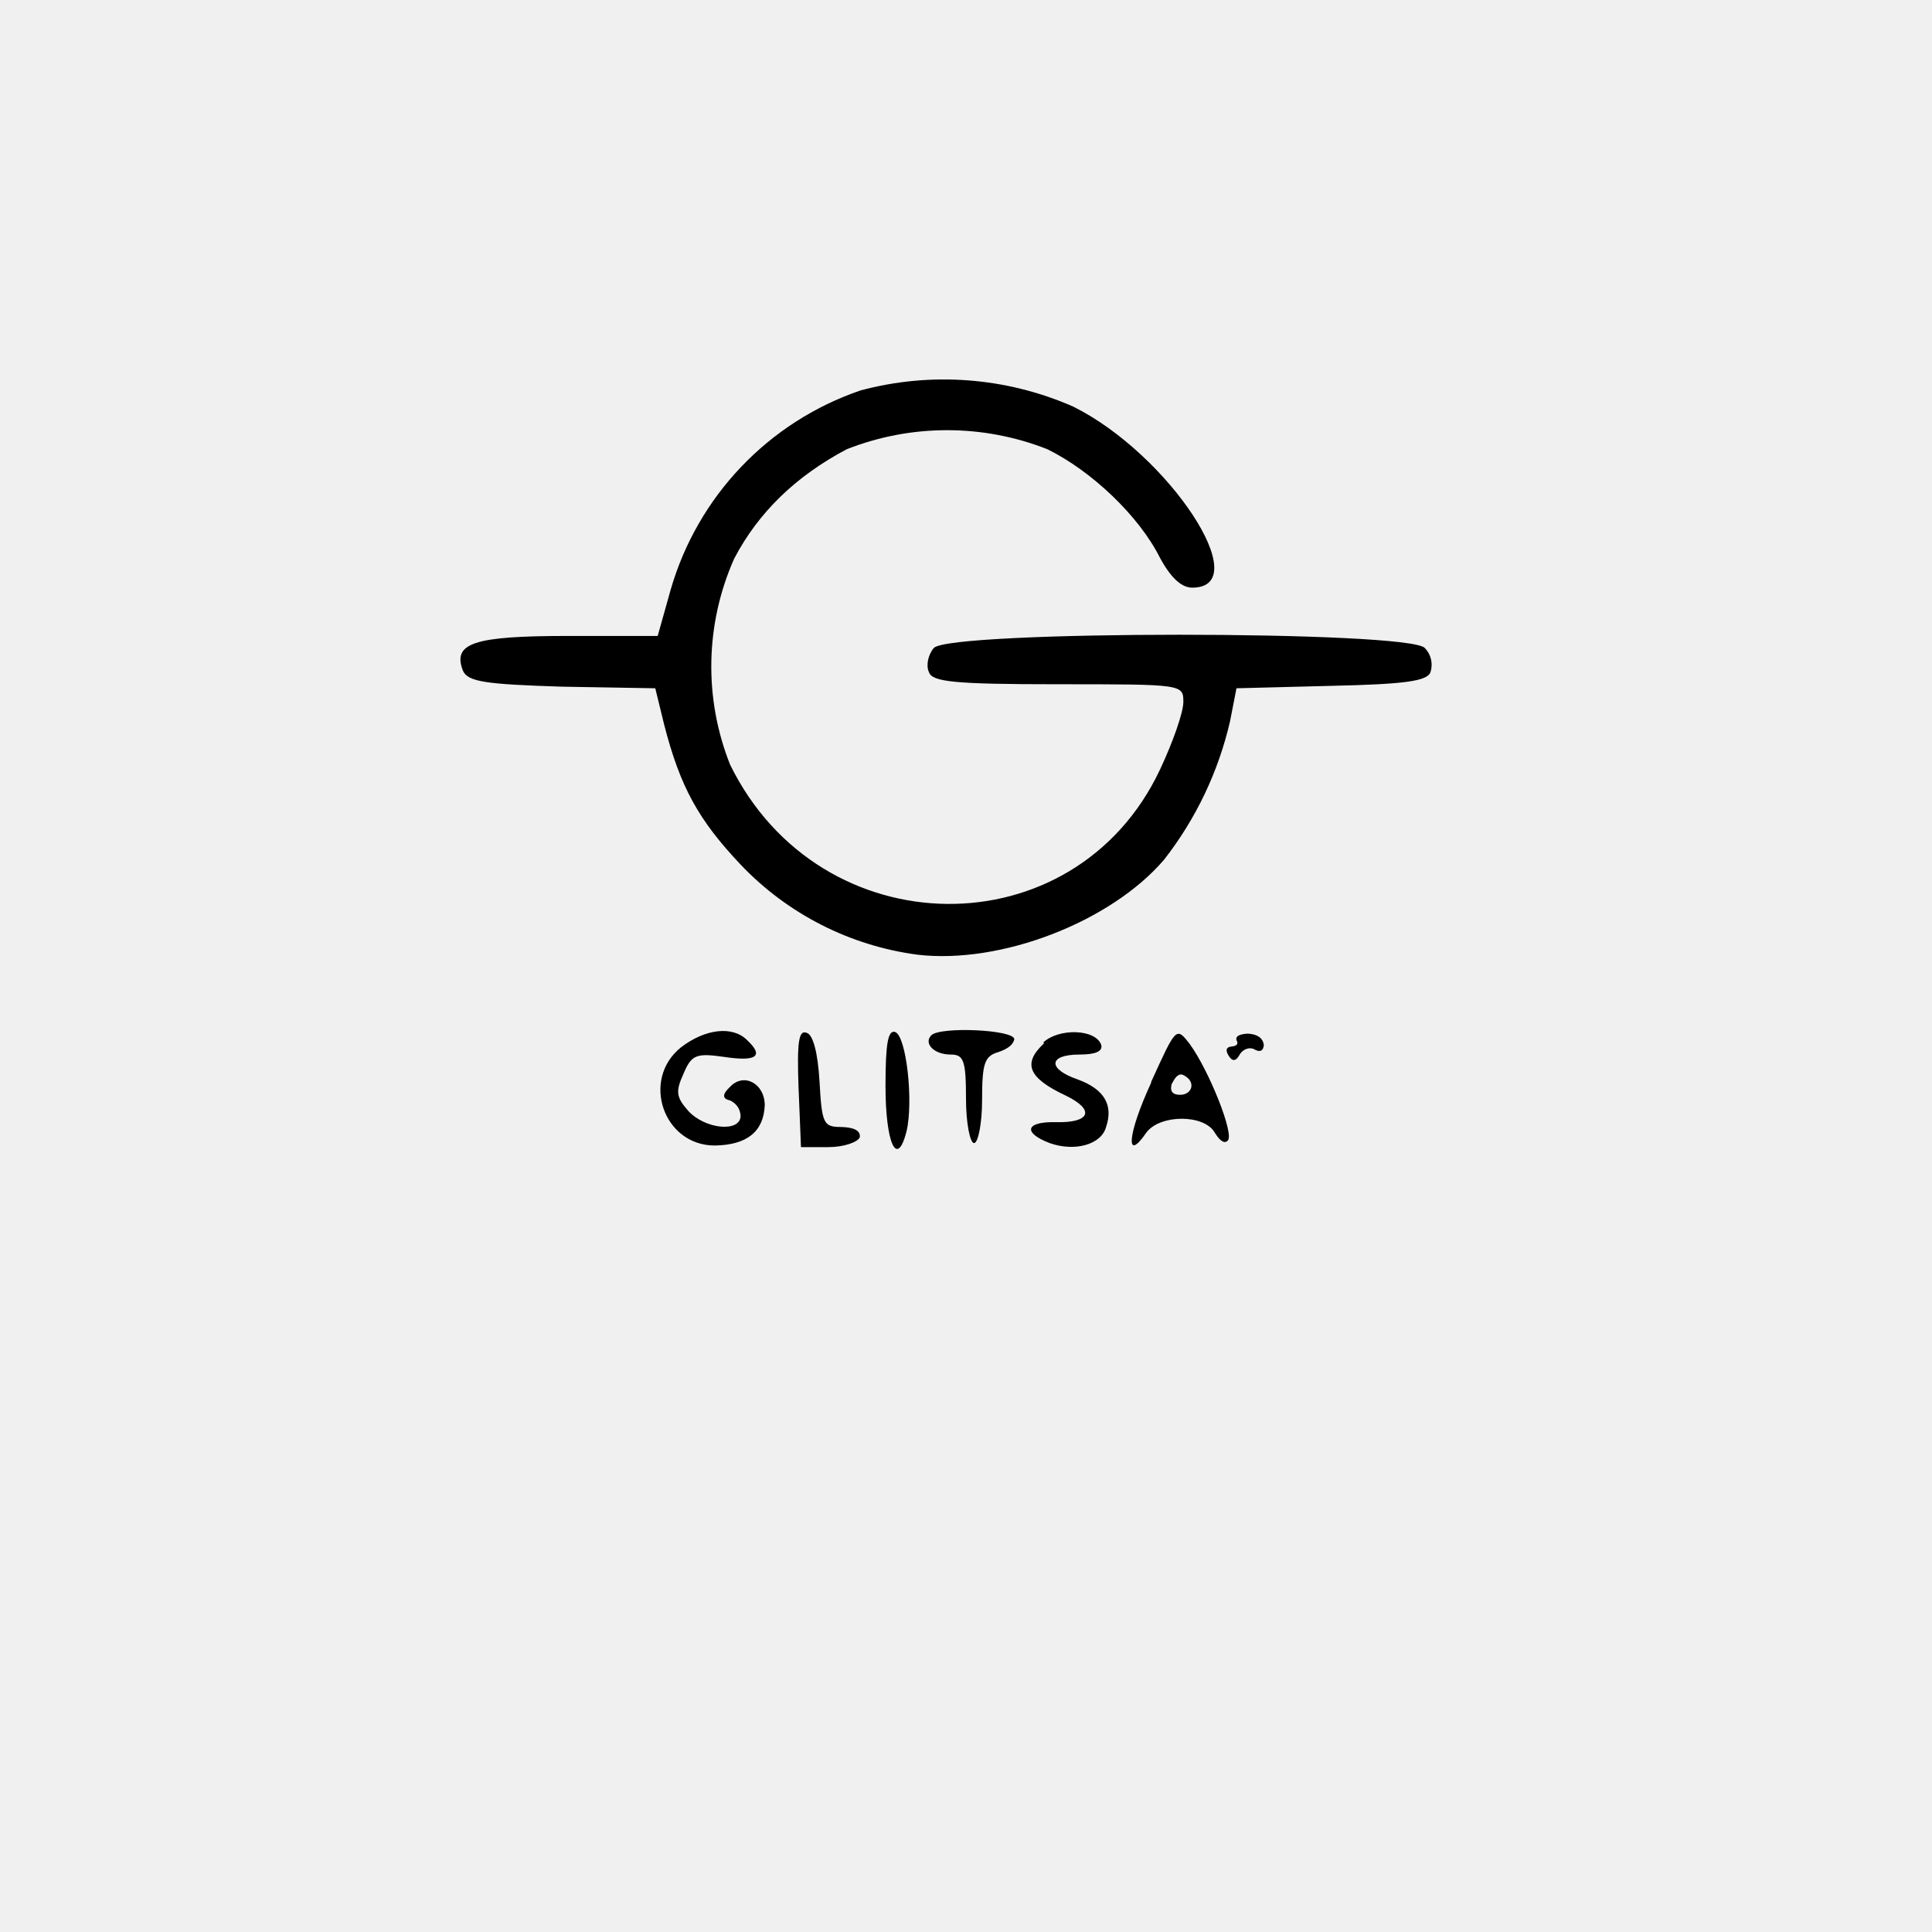
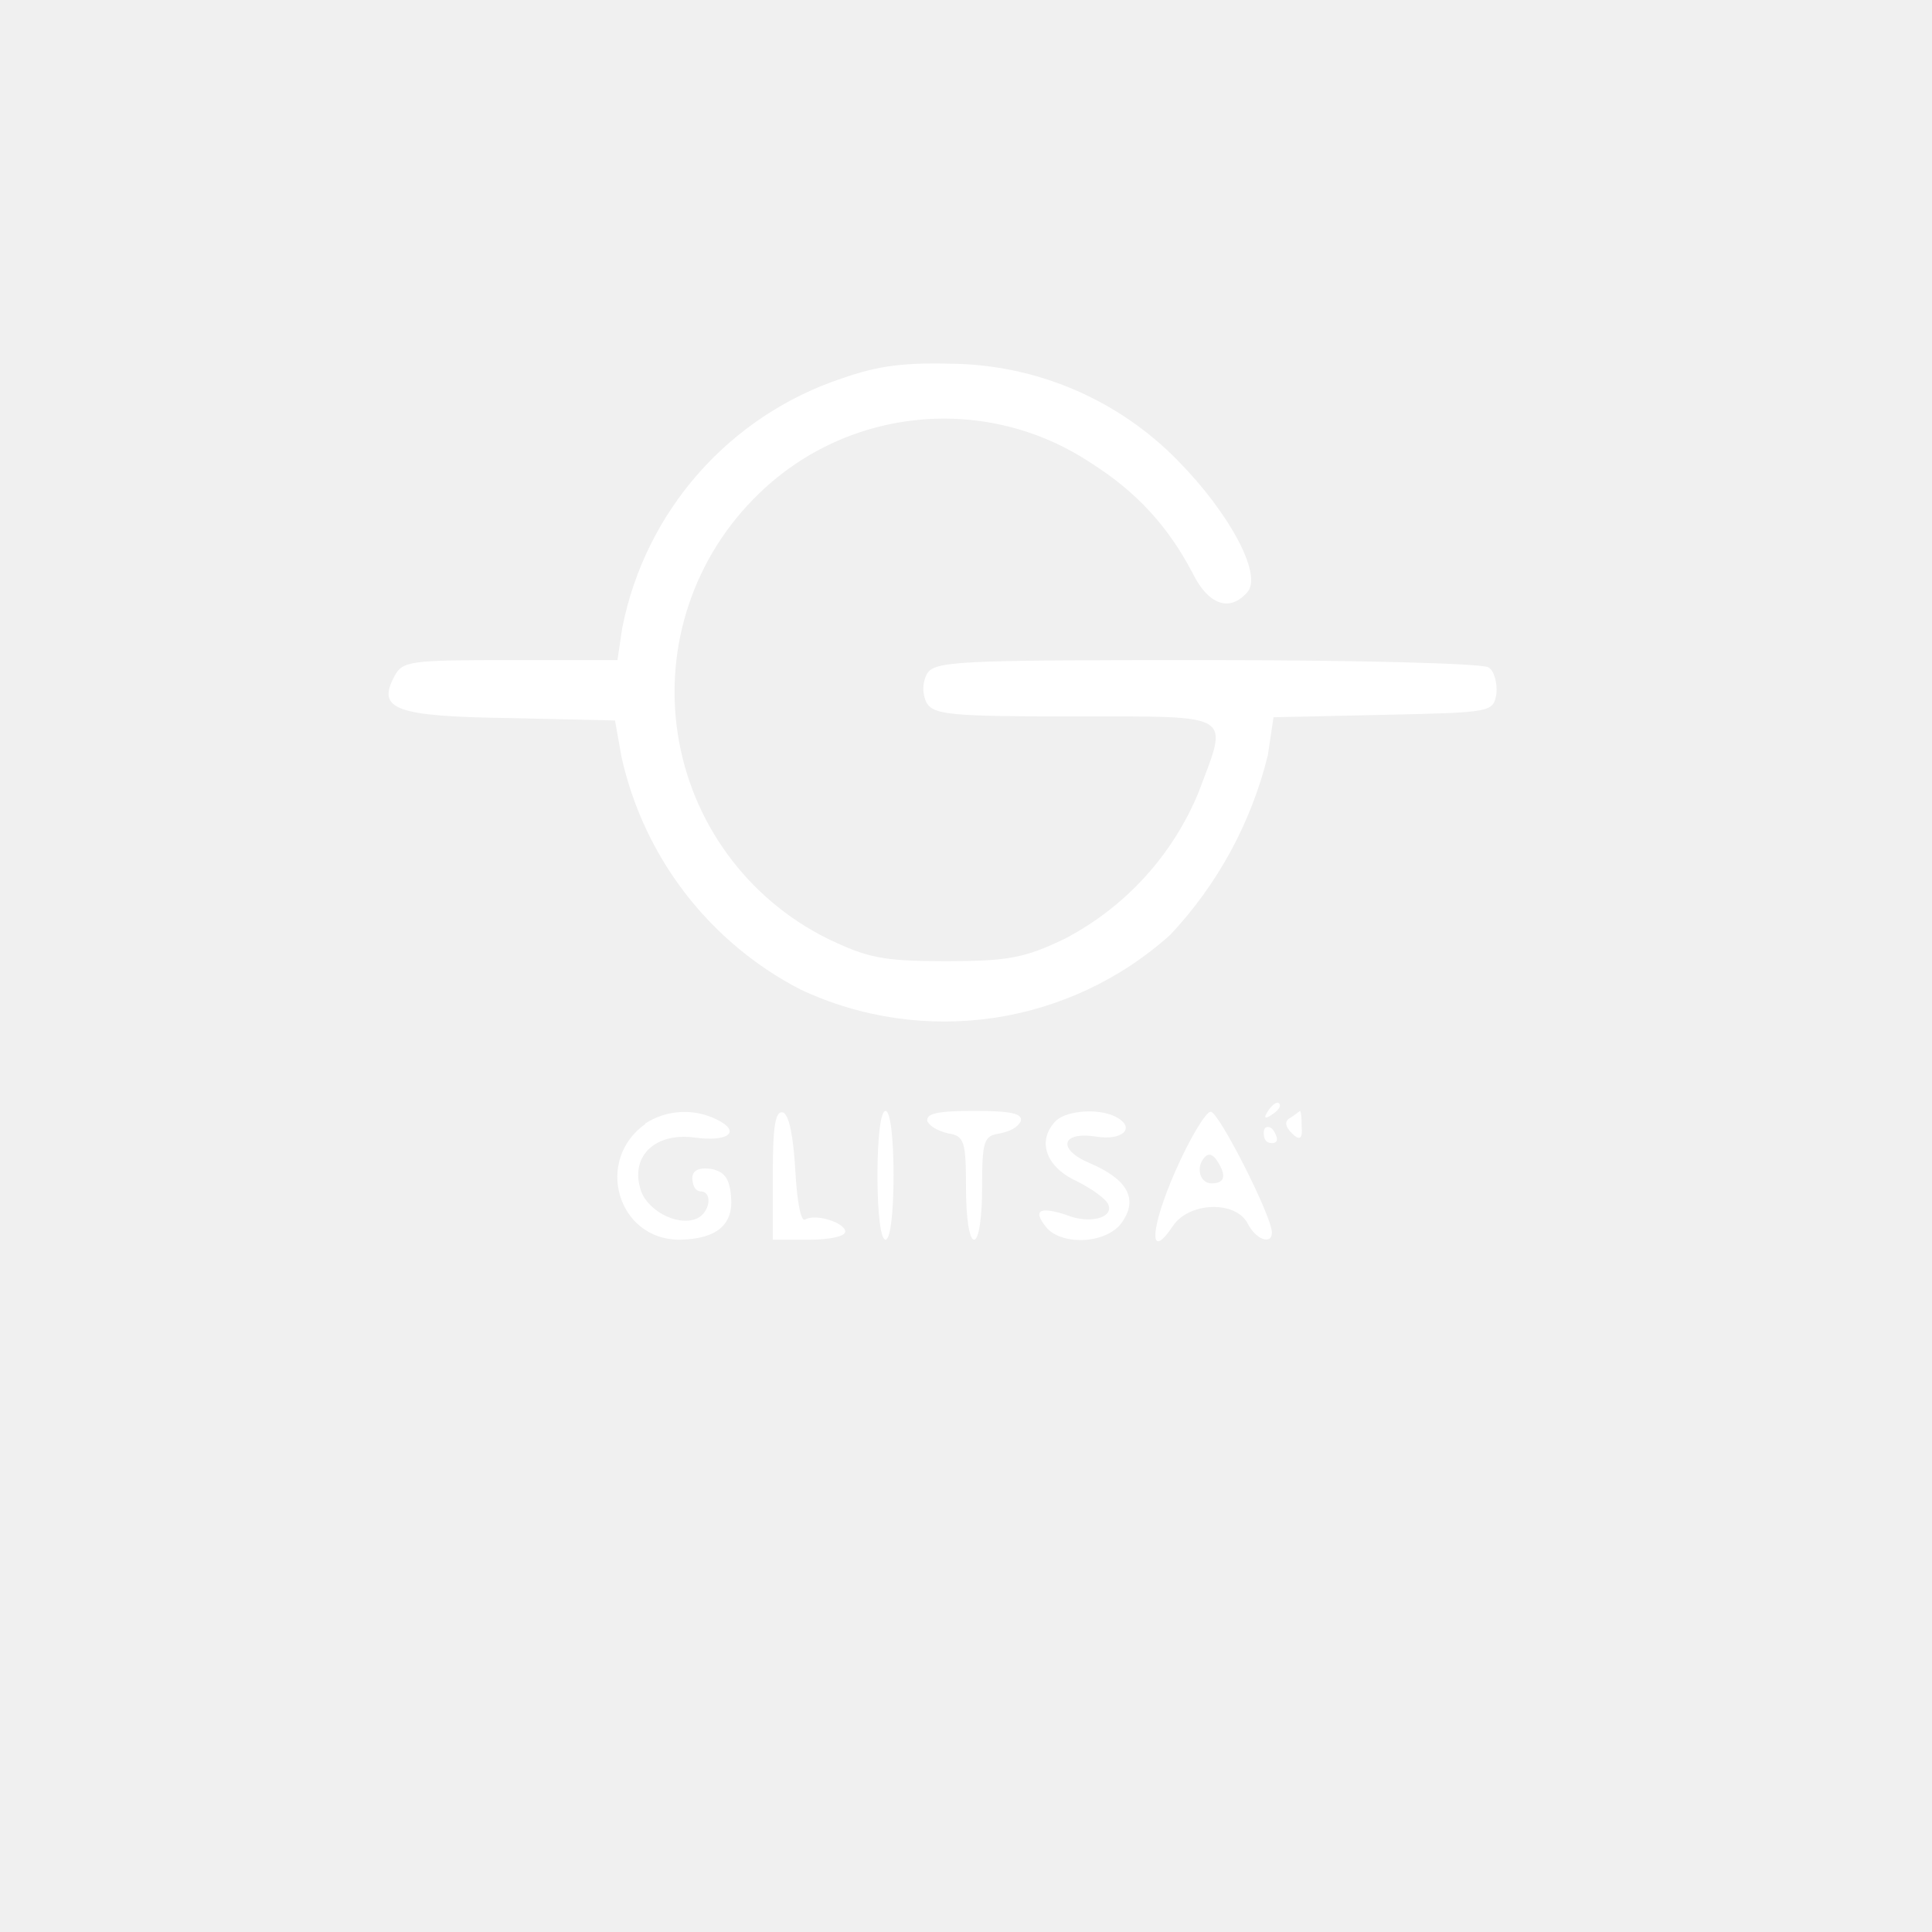
<svg xmlns="http://www.w3.org/2000/svg" width="24" height="24">
-   <path fill-rule="evenodd" d="M10.69 4.85a3.7 3.7 0 0 0-2.36 2.48l-.16.57H7.05c-1.17 0-1.43.09-1.3.43.06.14.28.17 1.23.2l1.16.02.11.45c.2.78.43 1.19.95 1.74a3.7 3.7 0 0 0 2.2 1.12c1.04.12 2.4-.41 3.06-1.18a4.4 4.4 0 0 0 .82-1.72l.08-.41 1.17-.03c.93-.02 1.2-.06 1.24-.17a.3.3 0 0 0-.07-.3c-.19-.22-5.91-.22-6.1 0-.07.08-.1.22-.06.3.04.12.31.15 1.6.15 1.55 0 1.56 0 1.56.22 0 .13-.13.5-.29.84-1.06 2.25-4.22 2.22-5.34-.06a3.3 3.3 0 0 1 .05-2.56q.45-.86 1.4-1.36a3.4 3.4 0 0 1 2.49 0c.55.27 1.14.83 1.4 1.35q.2.37.4.37c.8 0-.29-1.66-1.48-2.25a4 4 0 0 0-2.64-.2m-2.23 8.16c-.5.4-.22 1.22.42 1.22q.6-.01.62-.5c0-.27-.26-.41-.43-.23q-.15.14 0 .17.12.06.13.19c0 .21-.44.17-.65-.06-.15-.17-.16-.24-.06-.46.1-.24.16-.26.51-.21q.6.09.28-.21c-.18-.18-.52-.14-.82.09m1.46.5.03.74h.34c.19 0 .36-.06.39-.12q.02-.12-.22-.13c-.23 0-.25-.03-.28-.57-.02-.35-.08-.58-.16-.6-.1-.04-.12.12-.1.69m1.08-.03c0 .7.14 1.03.26.57.09-.37 0-1.19-.14-1.24-.09-.03-.12.15-.12.67m.57-.63c-.1.1.03.24.24.24.16 0 .19.07.19.55 0 .3.05.55.1.55s.1-.24.1-.54c0-.45.03-.54.2-.59q.18-.06.2-.16c0-.12-.92-.16-1.03-.05m1.4.1c-.27.25-.2.43.27.65.37.18.3.34-.12.33-.38-.01-.42.13-.08.26.31.11.64.02.7-.2q.14-.41-.35-.59c-.38-.13-.37-.31.02-.31q.3 0 .27-.12c-.07-.2-.53-.21-.72-.03m1.34.5c-.3.65-.32 1-.06.62.17-.23.72-.23.85 0q.1.16.16.1c.09-.07-.23-.87-.47-1.2-.17-.22-.17-.21-.48.47m1.06-.52q.04.07-.06.08t-.04.11q.07.12.14-.01c.04-.07.13-.1.19-.06q.1.05.11-.06-.02-.13-.2-.14-.16.01-.14.08m-.8.53q-.05.15.1.15c.15 0 .2-.16.05-.24q-.08-.05-.15.1" />
+   <path fill="#fff" fill-rule="evenodd" d="M10.46 4.7a4.1 4.1 0 0 0-2.73 3.1l-.06.4H6.34c-1.24 0-1.34.01-1.44.2-.22.41 0 .5 1.43.52l1.31.03.08.45a4.3 4.3 0 0 0 2.22 2.89 4.2 4.2 0 0 0 4.6-.68 5 5 0 0 0 1.21-2.23l.07-.47 1.37-.03c1.35-.03 1.36-.03 1.4-.27.01-.13-.03-.28-.1-.32-.08-.05-1.66-.09-3.51-.09-3.13 0-3.38.01-3.47.18a.4.4 0 0 0 0 .35c.09.15.3.17 1.85.17 2 0 1.9-.05 1.53.94a3.6 3.6 0 0 1-1.66 1.82c-.5.24-.7.28-1.48.28s-.97-.04-1.47-.28a3.42 3.42 0 0 1-.85-5.53 3.3 3.3 0 0 1 4.12-.38c.57.36.96.79 1.26 1.36.2.41.47.5.69.24.18-.22-.23-.98-.87-1.63a4 4 0 0 0-2.73-1.2c-.67-.02-.98.02-1.44.18m5.28 9.12q-.06.1.04.04.11-.07.12-.12c0-.08-.09-.04-.16.08m-7.72.14c-.64.45-.35 1.44.42 1.44q.7-.01.64-.55c-.02-.22-.09-.3-.25-.33q-.23-.03-.23.12.01.15.1.16c.16 0 .12.27-.05.34-.25.1-.64-.12-.7-.39-.11-.4.2-.68.67-.62.43.06.59-.07.29-.22a.9.9 0 0 0-.9.05m1.59.63v.81h.45c.25 0 .45-.04.45-.1 0-.11-.37-.23-.5-.15-.05.03-.1-.22-.12-.61q-.04-.66-.15-.72c-.1-.03-.13.17-.13.77m1.3.01c0 .47.04.8.1.8s.1-.33.1-.8-.04-.8-.1-.8-.1.33-.1.8m.62-.67q.06.1.26.15c.2.03.22.1.22.68 0 .36.04.64.1.64s.1-.28.1-.64c0-.59.02-.65.22-.68q.2-.04.26-.15c.03-.1-.13-.13-.58-.13s-.6.03-.58.13m1.6-.01c-.24.24-.14.57.25.75.2.1.38.23.4.3.06.16-.24.24-.53.12q-.5-.16-.24.16c.2.23.76.2.94-.07q.3-.43-.4-.73c-.41-.17-.36-.4.08-.33.32.05.48-.1.27-.23s-.63-.1-.77.03m1.48.63c-.32.73-.33 1.13-.03.68.2-.3.78-.32.93-.03.1.2.3.27.3.11 0-.2-.66-1.5-.76-1.5-.06 0-.26.33-.44.74m1.44-.67q-.13.06.01.2t.12-.08q0-.18-.02-.2zm-.34.22q.01.1.1.1t.05-.1-.1-.1-.05.1m-.73.27c-.12.12-.07.33.08.33q.25 0 .07-.28-.08-.12-.15-.05" />
</svg>
